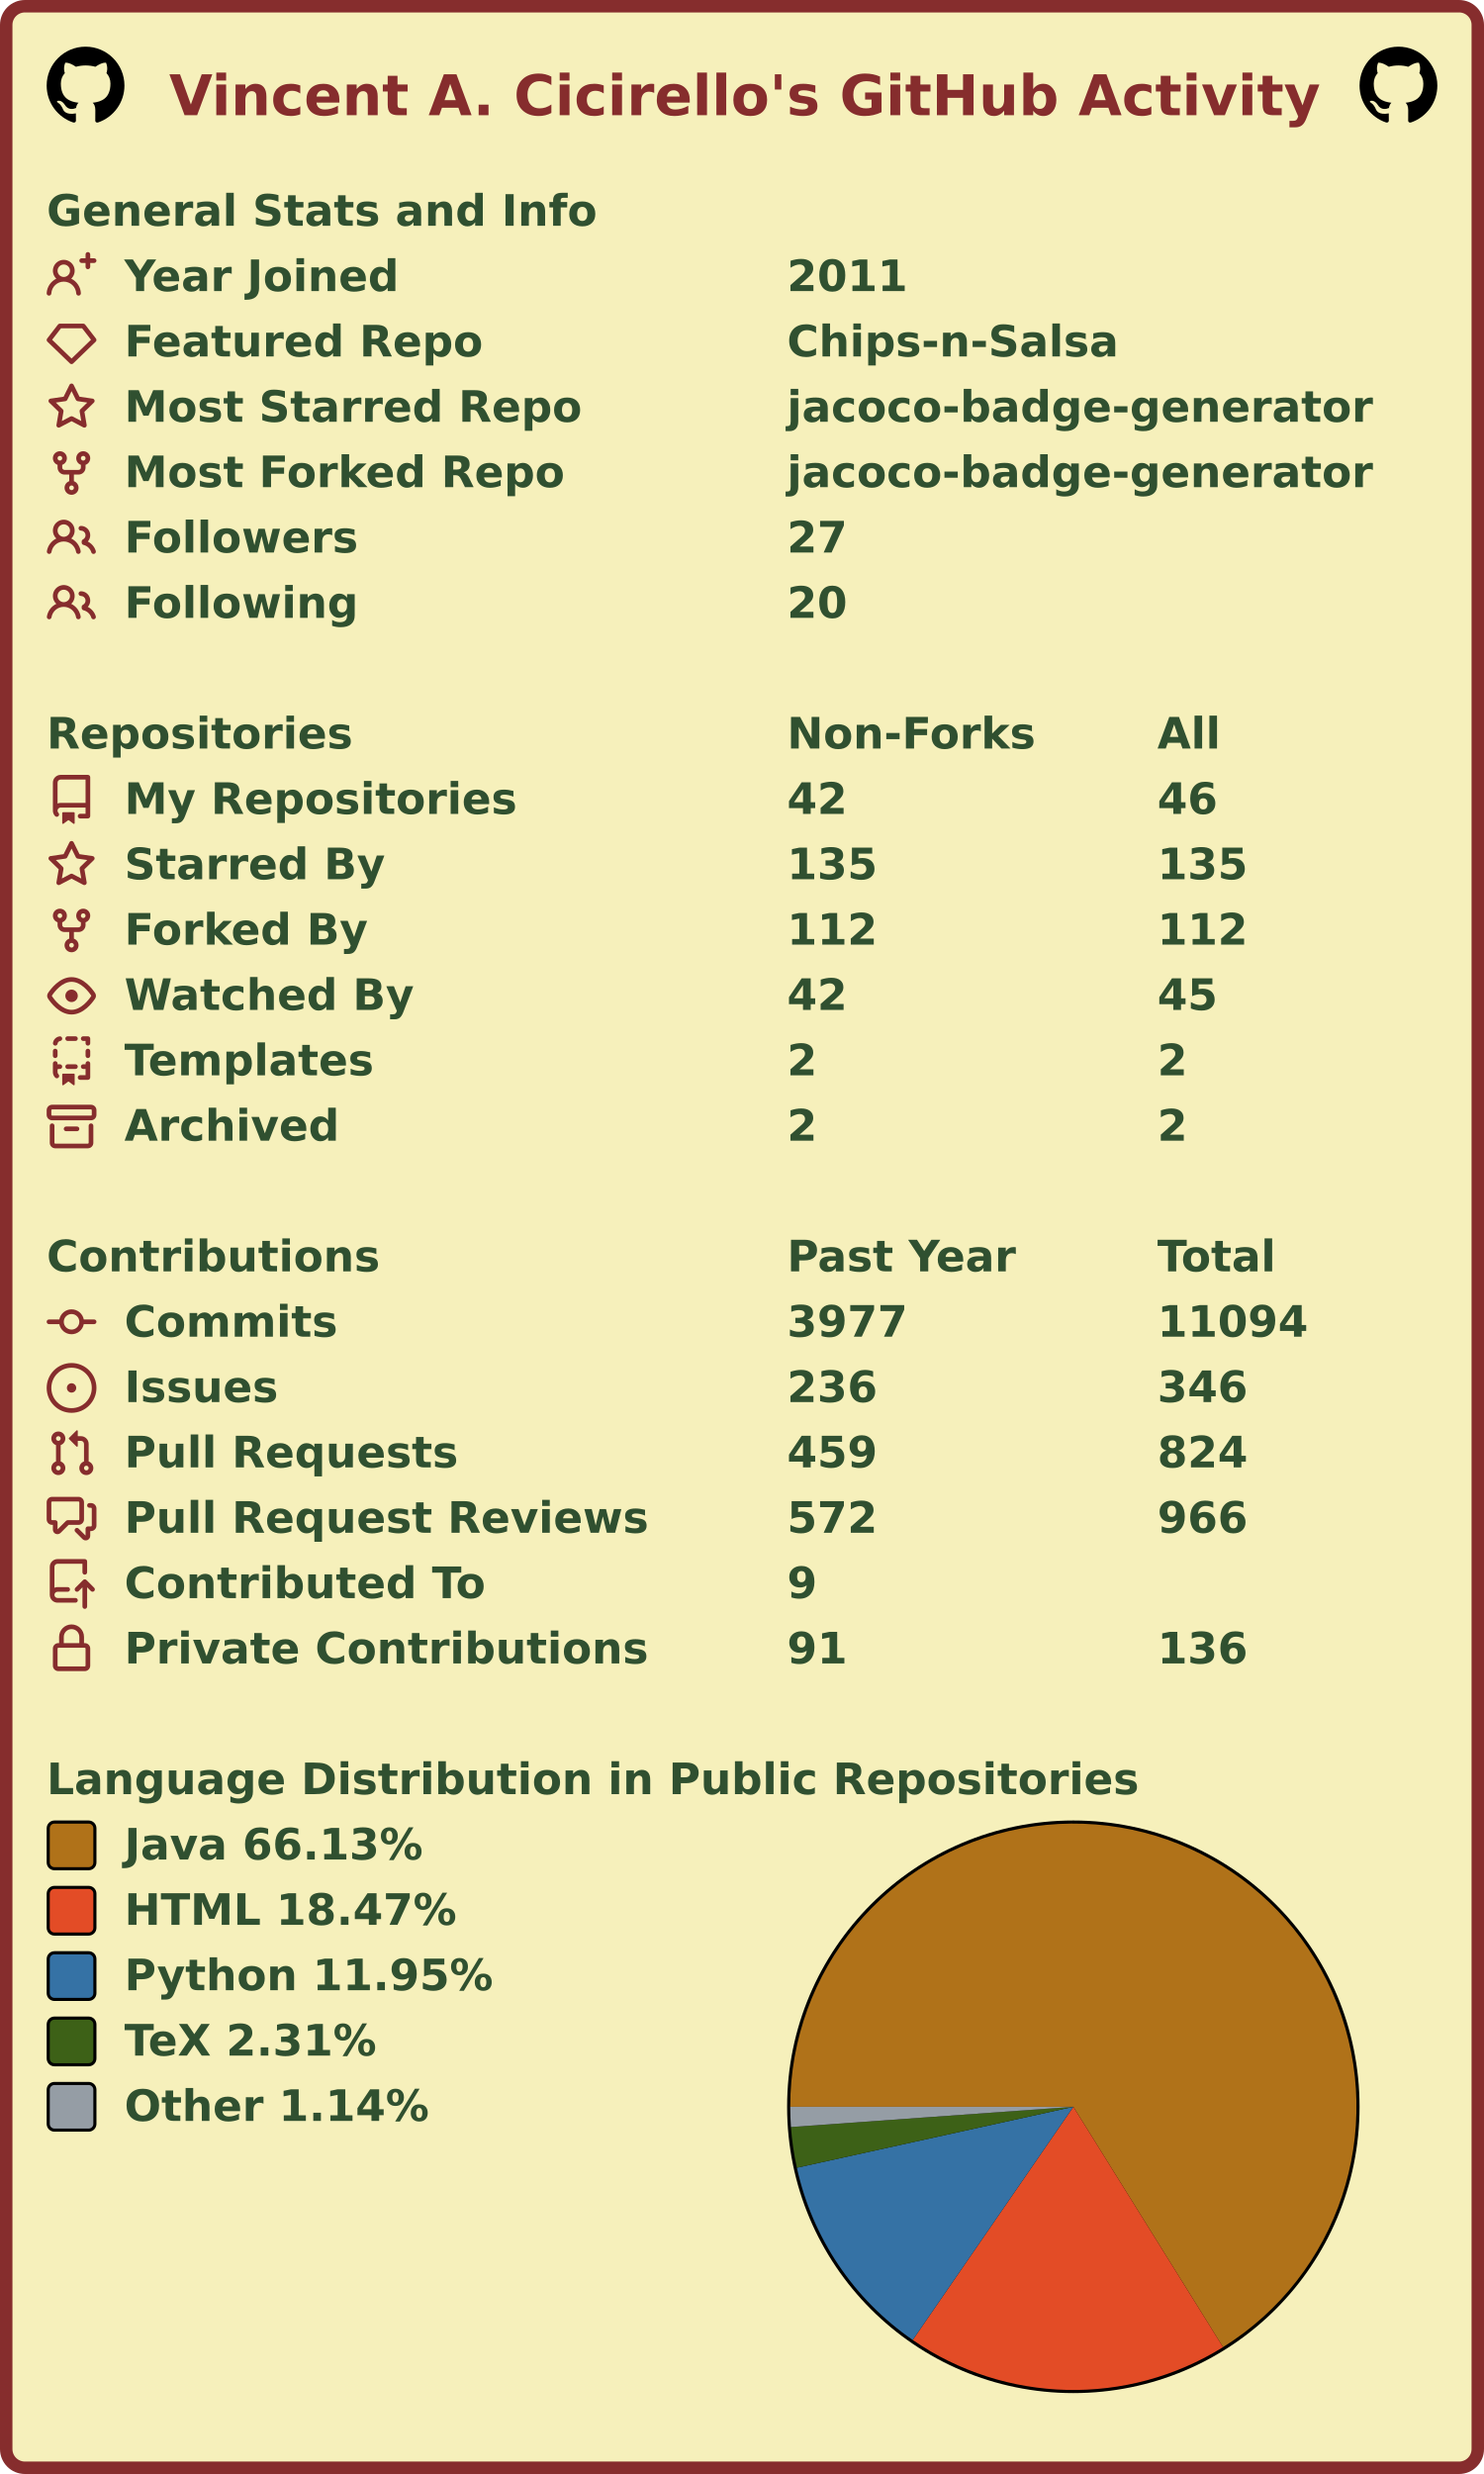
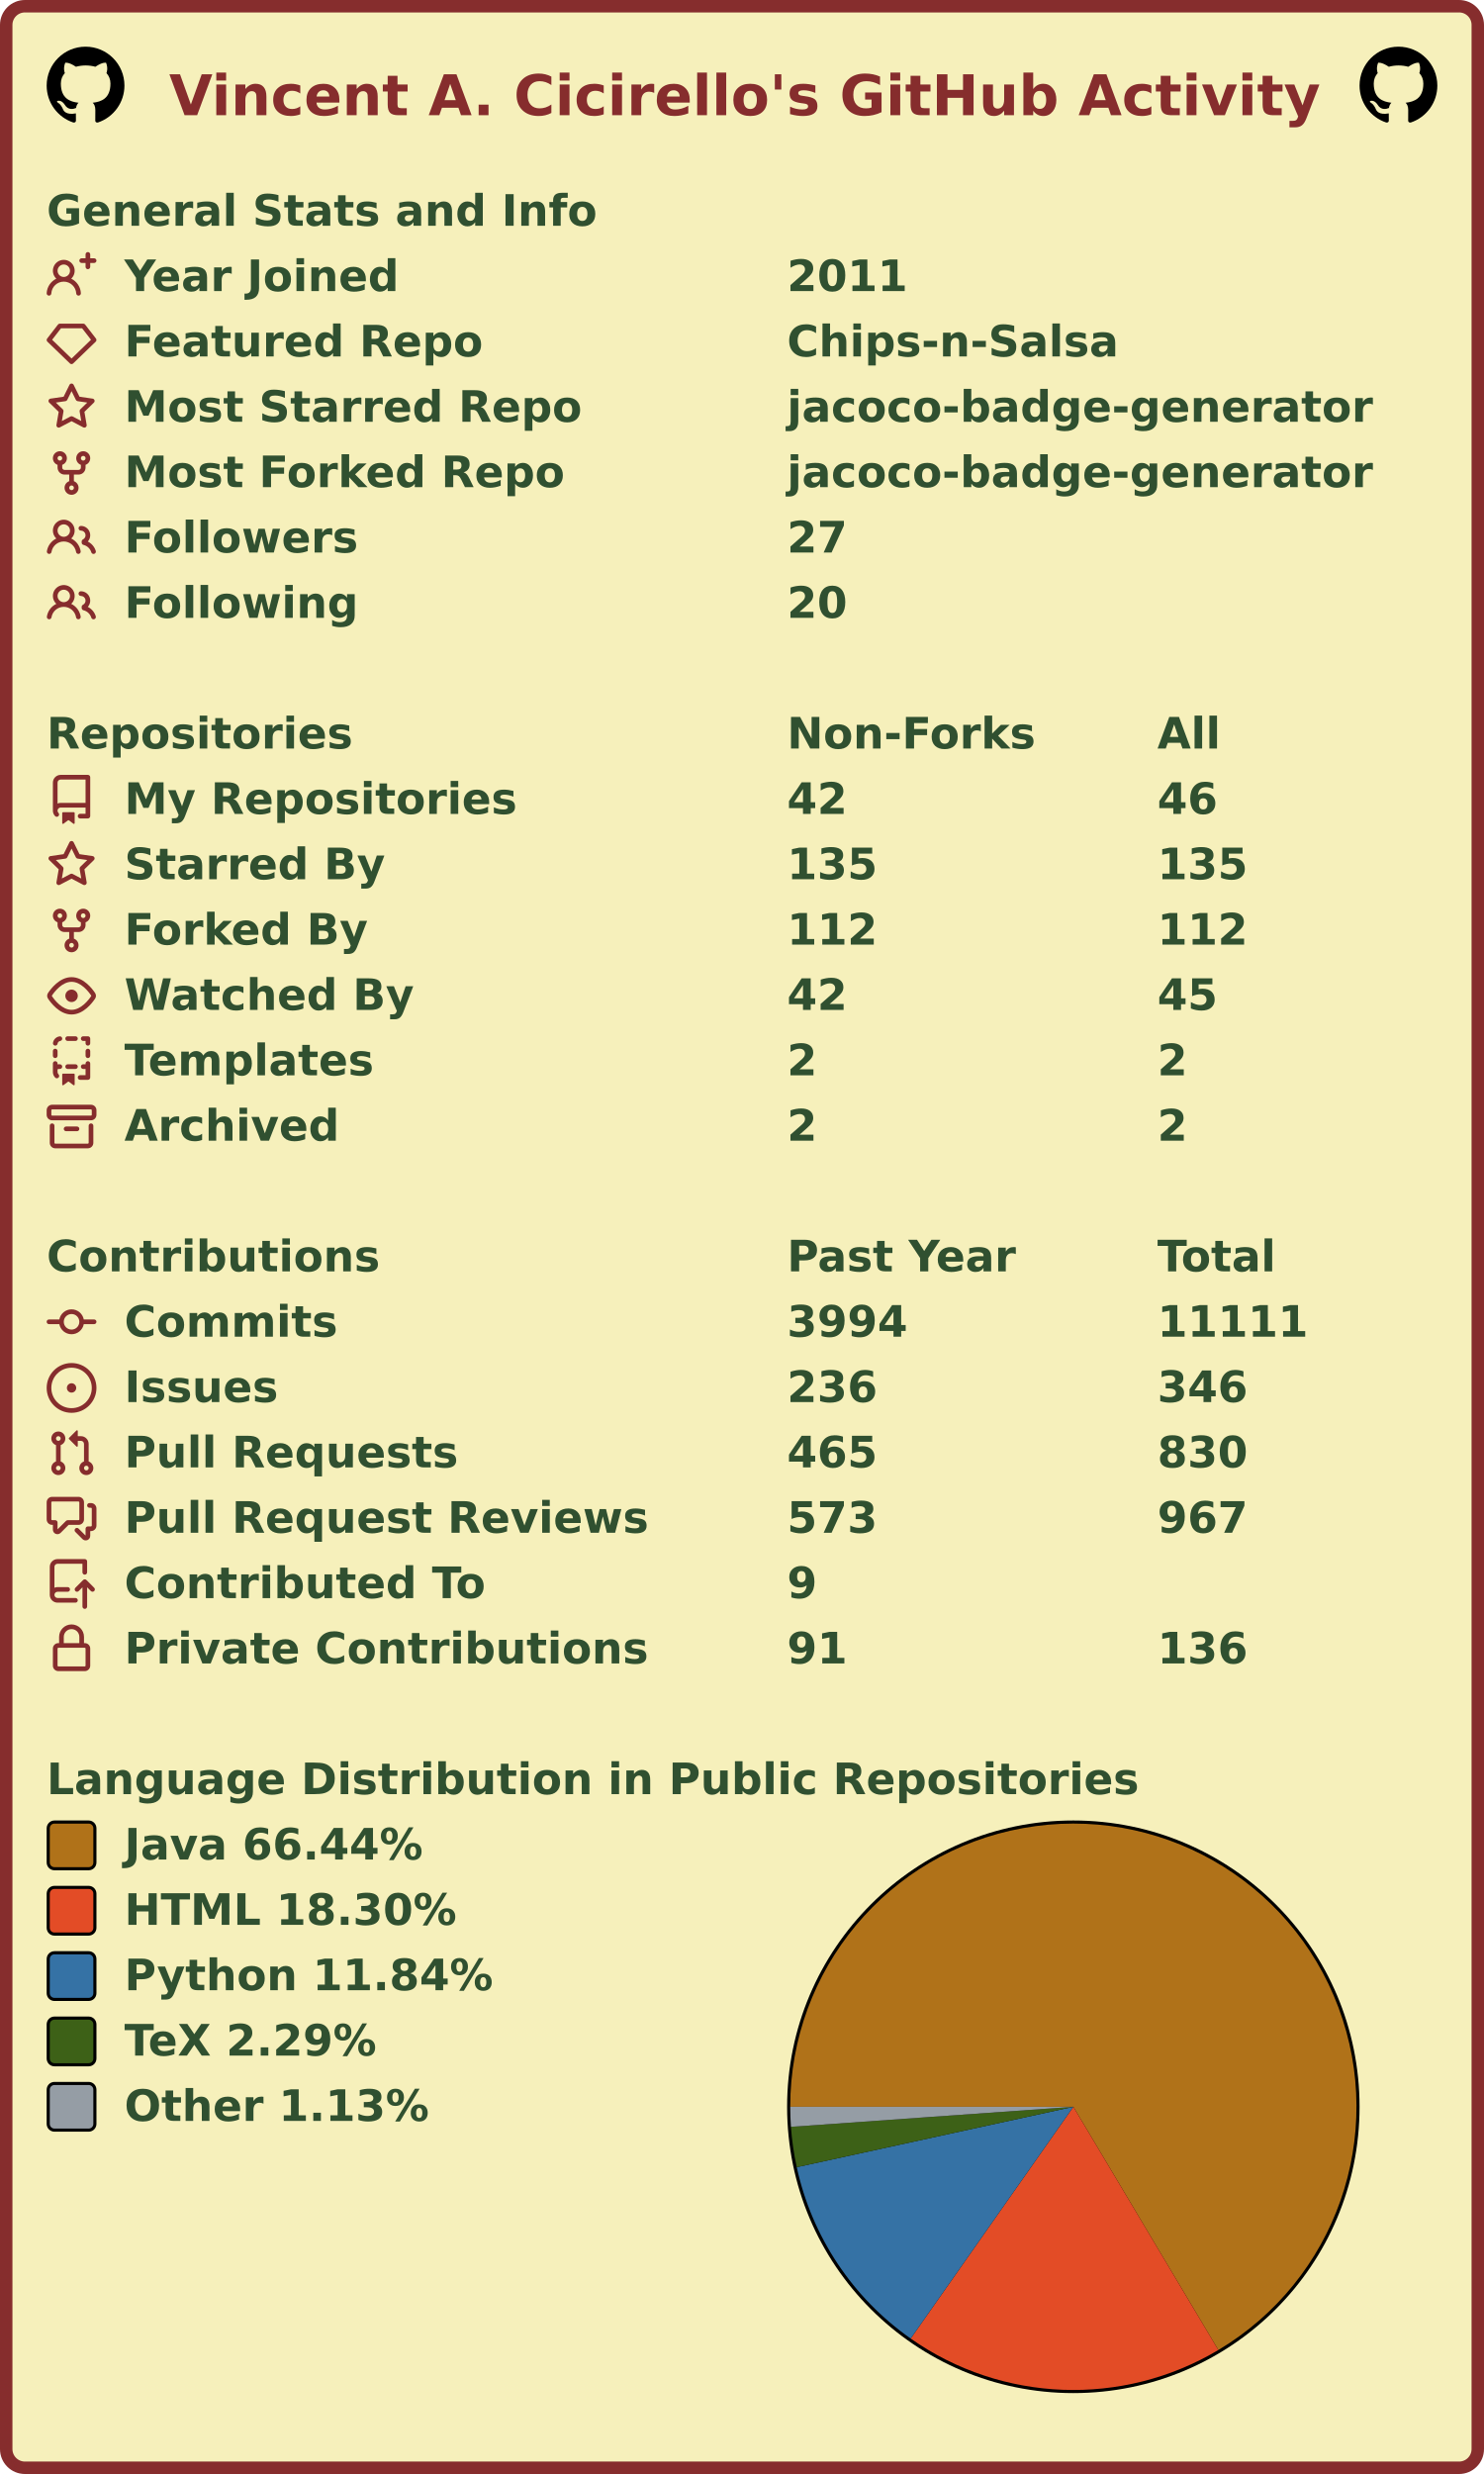
<svg xmlns="http://www.w3.org/2000/svg" width="477" height="795" viewBox="0 0 477 795" lang="en" xml:lang="en">
  <rect x="2" y="2" stroke-width="4" rx="6" width="473" height="791" stroke="#862d2d" fill="#f6f0bb" />
  <g font-weight="600" font-size="110pt" font-family="Verdana,Geneva,DejaVu Sans,sans-serif" text-rendering="geometricPrecision">
    <text x="442" y="301" lengthAdjust="spacingAndGlyphs" textLength="2985" transform="scale(0.123)" fill="#862d2d">Vincent A. Cicirello's GitHub Activity</text>
    <svg x="15" y="15" width="25" height="25" viewBox="0 0 16 16">
      <path fill="#000000" fill-rule="evenodd" d="M8 0C3.58 0 0 3.58 0 8c0 3.54 2.29 6.53 5.47 7.59.4.07.55-.17.55-.38 0-.19-.01-.82-.01-1.49-2.01.37-2.53-.49-2.69-.94-.09-.23-.48-.94-.82-1.13-.28-.15-.68-.52-.01-.53.63-.01 1.08.58 1.23.82.72 1.21 1.87.87 2.33.66.07-.52.28-.87.51-1.07-1.78-.2-3.64-.89-3.64-3.95 0-.87.31-1.59.82-2.15-.08-.2-.36-1.02.08-2.12 0 0 .67-.21 2.2.82.64-.18 1.32-.27 2-.27.68 0 1.36.09 2 .27 1.53-1.04 2.2-.82 2.2-.82.44 1.1.16 1.92.08 2.12.51.56.82 1.27.82 2.15 0 3.07-1.87 3.75-3.65 3.95.29.25.54.73.54 1.48 0 1.07-.01 1.93-.01 2.2 0 .21.15.46.55.38A8.013 8.013 0 0016 8c0-4.42-3.58-8-8-8z" />
    </svg>
    <svg x="437" y="15" width="25" height="25" viewBox="0 0 16 16">
      <path fill="#000000" fill-rule="evenodd" d="M8 0C3.58 0 0 3.58 0 8c0 3.54 2.29 6.53 5.47 7.59.4.07.55-.17.55-.38 0-.19-.01-.82-.01-1.49-2.01.37-2.53-.49-2.69-.94-.09-.23-.48-.94-.82-1.13-.28-.15-.68-.52-.01-.53.63-.01 1.08.58 1.23.82.72 1.21 1.87.87 2.33.66.07-.52.28-.87.51-1.07-1.78-.2-3.64-.89-3.64-3.95 0-.87.31-1.59.82-2.15-.08-.2-.36-1.02.08-2.12 0 0 .67-.21 2.2.82.64-.18 1.32-.27 2-.27.68 0 1.36.09 2 .27 1.53-1.04 2.2-.82 2.2-.82.44 1.1.16 1.92.08 2.12.51.56.82 1.27.82 2.15 0 3.07-1.87 3.75-3.65 3.95.29.25.54.73.54 1.48 0 1.07-.01 1.93-.01 2.2 0 .21.15.46.55.38A8.013 8.013 0 0016 8c0-4.42-3.58-8-8-8z" />
    </svg>
    <g transform="translate(0, 60)" fill="#305030">
      <g transform="translate(15, 0)">
        <g transform="scale(0.095)">
          <text x="0" y="132" textLength="1851" lengthAdjust="spacingAndGlyphs">General Stats and Info</text>
        </g>
      </g>
      <g transform="translate(15, 21)">
        <path fill="#862d2d" fill-rule="evenodd" d="M13.25 0a.75.75 0 01.75.75V2h1.25a.75.75 0 010 1.5H14v1.25a.75.75 0 01-1.5 0V3.5h-1.25a.75.75 0 010-1.5h1.25V.75a.75.75 0 01.75-.75zM5.5 4a2 2 0 100 4 2 2 0 000-4zm2.4 4.548a3.5 3.5 0 10-4.799 0 5.527 5.527 0 00-3.1 4.66.75.75 0 101.498.085A4.01 4.01 0 015.5 9.5a4.01 4.01 0 014.001 3.793.75.75 0 101.498-.086 5.527 5.527 0 00-3.1-4.659z" />
        <g transform="scale(0.095)">
          <text lengthAdjust="spacingAndGlyphs" textLength="932" x="263" y="132">Year Joined</text>
          <text lengthAdjust="spacingAndGlyphs" textLength="420" x="2505" y="132">2011</text>
        </g>
      </g>
      <g transform="translate(15, 42)">
        <path fill="#862d2d" fill-rule="evenodd" d="M3.637 2.291A.75.75 0 014.23 2h7.54a.75.75 0 01.593.291l3.48 4.5a.75.75 0 01-.072.999l-7.25 7a.75.75 0 01-1.042 0l-7.25-7a.75.75 0 01-.072-.999l3.48-4.5zM4.598 3.5L1.754 7.177 8 13.207l6.246-6.03L11.402 3.5H4.598z" />
        <g transform="scale(0.095)">
          <text lengthAdjust="spacingAndGlyphs" textLength="1215" x="263" y="132">Featured Repo</text>
          <text lengthAdjust="spacingAndGlyphs" textLength="1120" x="2505" y="132">Chips-n-Salsa</text>
        </g>
      </g>
      <g transform="translate(15, 63)">
        <path fill="#862d2d" fill-rule="evenodd" d="M8 .25a.75.75 0 01.673.418l1.882 3.815 4.21.612a.75.75 0 01.416 1.279l-3.046 2.97.719 4.192a.75.75 0 01-1.088.791L8 12.347l-3.766 1.98a.75.75 0 01-1.088-.79l.72-4.194L.818 6.374a.75.75 0 01.416-1.28l4.21-.611L7.327.668A.75.75 0 018 .25zm0 2.445L6.615 5.5a.75.75 0 01-.564.41l-3.097.45 2.24 2.184a.75.75 0 01.216.664l-.528 3.084 2.769-1.456a.75.75 0 01.698 0l2.77 1.456-.53-3.084a.75.75 0 01.216-.664l2.24-2.183-3.096-.45a.75.75 0 01-.564-.41L8 2.694v.001z" />
        <g transform="scale(0.095)">
          <text lengthAdjust="spacingAndGlyphs" textLength="1532" x="263" y="132">Most Starred Repo</text>
          <text lengthAdjust="spacingAndGlyphs" textLength="1986" x="2505" y="132">jacoco-badge-generator</text>
        </g>
      </g>
      <g transform="translate(15, 84)">
        <path fill="#862d2d" fill-rule="evenodd" d="M5 3.25a.75.75 0 11-1.5 0 .75.75 0 011.5 0zm0 2.122a2.25 2.25 0 10-1.5 0v.878A2.25 2.25 0 005.75 8.5h1.5v2.128a2.251 2.251 0 101.5 0V8.5h1.5a2.25 2.25 0 002.25-2.25v-.878a2.25 2.25 0 10-1.5 0v.878a.75.75 0 01-.75.75h-4.5A.75.75 0 015 6.25v-.878zm3.75 7.378a.75.75 0 11-1.5 0 .75.75 0 011.5 0zm3-8.75a.75.75 0 100-1.5.75.75 0 000 1.5z" />
        <g transform="scale(0.095)">
          <text lengthAdjust="spacingAndGlyphs" textLength="1485" x="263" y="132">Most Forked Repo</text>
          <text lengthAdjust="spacingAndGlyphs" textLength="1986" x="2505" y="132">jacoco-badge-generator</text>
        </g>
      </g>
      <g transform="translate(15, 105)">
        <path fill="#862d2d" fill-rule="evenodd" d="M5.5 3.5a2 2 0 100 4 2 2 0 000-4zM2 5.5a3.5 3.5 0 115.898 2.549 5.507 5.507 0 013.034 4.084.75.75 0 11-1.482.235 4.001 4.001 0 00-7.9 0 .75.75 0 01-1.482-.236A5.507 5.507 0 013.102 8.05 3.49 3.49 0 012 5.5zM11 4a.75.75 0 100 1.5 1.5 1.5 0 01.666 2.844.75.75 0 00-.416.672v.352a.75.75 0 00.574.73c1.2.289 2.162 1.2 2.522 2.372a.75.75 0 101.434-.44 5.01 5.01 0 00-2.56-3.012A3 3 0 0011 4z" />
        <g transform="scale(0.095)">
          <text lengthAdjust="spacingAndGlyphs" textLength="778" x="263" y="132">Followers</text>
          <text lengthAdjust="spacingAndGlyphs" textLength="210" x="2505" y="132">27</text>
        </g>
      </g>
      <g transform="translate(15, 126)">
        <path fill="#862d2d" fill-rule="evenodd" d="M5.5 3.5a2 2 0 100 4 2 2 0 000-4zM2 5.5a3.5 3.5 0 115.898 2.549 5.507 5.507 0 013.034 4.084.75.75 0 11-1.482.235 4.001 4.001 0 00-7.9 0 .75.75 0 01-1.482-.236A5.507 5.507 0 013.102 8.05 3.49 3.49 0 012 5.5zM11 4a.75.75 0 100 1.5 1.5 1.5 0 01.666 2.844.75.75 0 00-.416.672v.352a.75.75 0 00.574.73c1.2.289 2.162 1.2 2.522 2.372a.75.75 0 101.434-.44 5.01 5.01 0 00-2.56-3.012A3 3 0 0011 4z" />
        <g transform="scale(0.095)">
          <text lengthAdjust="spacingAndGlyphs" textLength="780" x="263" y="132">Following</text>
          <text lengthAdjust="spacingAndGlyphs" textLength="210" x="2505" y="132">20</text>
        </g>
      </g>
    </g>
    <g transform="translate(0, 228)" fill="#305030">
      <g transform="translate(15, 0)">
        <g transform="scale(0.095)">
          <text x="0" y="132" textLength="1020" lengthAdjust="spacingAndGlyphs">Repositories</text>
          <text x="2505" y="132" textLength="832" lengthAdjust="spacingAndGlyphs">Non-Forks</text>
          <text x="3758" y="132" textLength="206" lengthAdjust="spacingAndGlyphs">All</text>
        </g>
      </g>
      <g transform="translate(15, 21)">
        <path fill="#862d2d" fill-rule="evenodd" d="M2 2.5A2.5 2.5 0 014.5 0h8.75a.75.75 0 01.75.75v12.5a.75.75 0 01-.75.75h-2.5a.75.75 0 110-1.5h1.75v-2h-8a1 1 0 00-.714 1.7.75.75 0 01-1.072 1.05A2.495 2.495 0 012 11.5v-9zm10.5-1V9h-8c-.356 0-.694.074-1 .208V2.5a1 1 0 011-1h8zM5 12.25v3.25a.25.25 0 00.4.2l1.45-1.087a.25.25 0 01.3 0L8.6 15.7a.25.25 0 00.4-.2v-3.25a.25.25 0 00-.25-.25h-3.5a.25.25 0 00-.25.25z" />
        <g transform="scale(0.095)">
          <text lengthAdjust="spacingAndGlyphs" textLength="1312" x="263" y="132">My Repositories</text>
          <text lengthAdjust="spacingAndGlyphs" textLength="210" x="2505" y="132">42</text>
          <text lengthAdjust="spacingAndGlyphs" textLength="210" x="3758" y="132">46</text>
        </g>
      </g>
      <g transform="translate(15, 42)">
        <path fill="#862d2d" fill-rule="evenodd" d="M8 .25a.75.75 0 01.673.418l1.882 3.815 4.21.612a.75.75 0 01.416 1.279l-3.046 2.97.719 4.192a.75.75 0 01-1.088.791L8 12.347l-3.766 1.98a.75.75 0 01-1.088-.79l.72-4.194L.818 6.374a.75.75 0 01.416-1.28l4.21-.611L7.327.668A.75.75 0 018 .25zm0 2.445L6.615 5.5a.75.75 0 01-.564.41l-3.097.45 2.24 2.184a.75.75 0 01.216.664l-.528 3.084 2.769-1.456a.75.75 0 01.698 0l2.77 1.456-.53-3.084a.75.75 0 01.216-.664l2.24-2.183-3.096-.45a.75.75 0 01-.564-.41L8 2.694v.001z" />
        <g transform="scale(0.095)">
          <text lengthAdjust="spacingAndGlyphs" textLength="874" x="263" y="132">Starred By</text>
          <text lengthAdjust="spacingAndGlyphs" textLength="315" x="2505" y="132">135</text>
          <text lengthAdjust="spacingAndGlyphs" textLength="315" x="3758" y="132">135</text>
        </g>
      </g>
      <g transform="translate(15, 63)">
        <path fill="#862d2d" fill-rule="evenodd" d="M5 3.25a.75.75 0 11-1.5 0 .75.75 0 011.5 0zm0 2.122a2.25 2.25 0 10-1.5 0v.878A2.25 2.25 0 005.75 8.5h1.5v2.128a2.251 2.251 0 101.5 0V8.5h1.5a2.25 2.25 0 002.25-2.25v-.878a2.25 2.25 0 10-1.5 0v.878a.75.75 0 01-.75.75h-4.5A.75.75 0 015 6.25v-.878zm3.75 7.378a.75.75 0 11-1.5 0 .75.75 0 011.5 0zm3-8.75a.75.75 0 100-1.5.75.75 0 000 1.5z" />
        <g transform="scale(0.095)">
          <text lengthAdjust="spacingAndGlyphs" textLength="828" x="263" y="132">Forked By</text>
          <text lengthAdjust="spacingAndGlyphs" textLength="315" x="2505" y="132">112</text>
          <text lengthAdjust="spacingAndGlyphs" textLength="315" x="3758" y="132">112</text>
        </g>
      </g>
      <g transform="translate(15, 84)">
        <path fill="#862d2d" fill-rule="evenodd" d="M1.679 7.932c.412-.621 1.242-1.75 2.366-2.717C5.175 4.242 6.527 3.5 8 3.5c1.473 0 2.824.742 3.955 1.715 1.124.967 1.954 2.096 2.366 2.717a.119.119 0 010 .136c-.412.621-1.242 1.75-2.366 2.717C10.825 11.758 9.473 12.5 8 12.5c-1.473 0-2.824-.742-3.955-1.715C2.92 9.818 2.09 8.69 1.679 8.068a.119.119 0 010-.136zM8 2c-1.981 0-3.67.992-4.933 2.078C1.797 5.169.88 6.423.43 7.1a1.619 1.619 0 000 1.798c.45.678 1.367 1.932 2.637 3.024C4.329 13.008 6.019 14 8 14c1.981 0 3.67-.992 4.933-2.078 1.27-1.091 2.187-2.345 2.637-3.023a1.619 1.619 0 000-1.798c-.45-.678-1.367-1.932-2.637-3.023C11.671 2.992 9.981 2 8 2zm0 8a2 2 0 100-4 2 2 0 000 4z" />
        <g transform="scale(0.095)">
          <text lengthAdjust="spacingAndGlyphs" textLength="993" x="263" y="132">Watched By</text>
          <text lengthAdjust="spacingAndGlyphs" textLength="210" x="2505" y="132">42</text>
          <text lengthAdjust="spacingAndGlyphs" textLength="210" x="3758" y="132">45</text>
        </g>
      </g>
      <g transform="translate(15, 105)">
        <path fill="#862d2d" fill-rule="evenodd" d="M6 .75A.75.75 0 016.75 0h2.5a.75.75 0 010 1.5h-2.5A.75.75 0 016 .75zm5 0a.75.75 0 01.75-.75h1.5a.75.75 0 01.75.75v1.5a.75.75 0 01-1.5 0V1.5h-.75A.75.75 0 0111 .75zM4.992.662a.75.75 0 01-.636.848c-.436.063-.783.41-.846.846a.75.75 0 01-1.485-.212A2.501 2.501 0 014.144.025a.75.75 0 01.848.637zM2.75 4a.75.75 0 01.75.75v1.5a.75.75 0 01-1.5 0v-1.5A.75.75 0 012.75 4zm10.5 0a.75.75 0 01.75.75v1.5a.75.75 0 01-1.5 0v-1.5a.75.75 0 01.75-.75zM2.75 8a.75.75 0 01.75.75v.268A1.72 1.72 0 013.75 9h.5a.75.75 0 010 1.5h-.5a.25.25 0 00-.25.25v.75c0 .28.114.532.3.714a.75.75 0 01-1.05 1.072A2.495 2.495 0 012 11.5V8.75A.75.75 0 012.75 8zm10.5 0a.75.75 0 01.75.75v4.5a.75.75 0 01-.75.75h-2.5a.75.75 0 010-1.5h1.75v-2h-.75a.75.75 0 010-1.5h.75v-.25a.75.75 0 01.75-.75zM6 9.75A.75.75 0 016.75 9h2.5a.75.75 0 010 1.5h-2.5A.75.75 0 016 9.75zm-1 2.5v3.25a.25.25 0 00.4.2l1.45-1.087a.25.25 0 01.3 0L8.6 15.7a.25.25 0 00.4-.2v-3.25a.25.25 0 00-.25-.25h-3.5a.25.25 0 00-.25.25z" />
        <g transform="scale(0.095)">
          <text lengthAdjust="spacingAndGlyphs" textLength="868" x="263" y="132">Templates</text>
          <text lengthAdjust="spacingAndGlyphs" textLength="105" x="2505" y="132">2</text>
          <text lengthAdjust="spacingAndGlyphs" textLength="105" x="3758" y="132">2</text>
        </g>
      </g>
      <g transform="translate(15, 126)">
        <path fill="#862d2d" fill-rule="evenodd" d="M1.75 2.5a.25.25 0 00-.25.25v1.5c0 .138.112.25.25.25h12.5a.25.25 0 00.25-.25v-1.5a.25.25 0 00-.25-.25H1.75zM0 2.75C0 1.784.784 1 1.75 1h12.5c.966 0 1.75.784 1.75 1.75v1.5A1.75 1.75 0 0114.25 6H1.75A1.75 1.75 0 010 4.25v-1.5zM1.75 7a.75.75 0 01.75.75v5.5c0 .138.112.25.25.25h10.5a.25.25 0 00.25-.25v-5.5a.75.75 0 111.5 0v5.5A1.75 1.75 0 0113.25 15H2.75A1.75 1.75 0 011 13.25v-5.5A.75.75 0 011.75 7zm4.5 1a.75.75 0 000 1.5h3.5a.75.75 0 100-1.5h-3.5z" />
        <g transform="scale(0.095)">
          <text lengthAdjust="spacingAndGlyphs" textLength="726" x="263" y="132">Archived</text>
          <text lengthAdjust="spacingAndGlyphs" textLength="105" x="2505" y="132">2</text>
          <text lengthAdjust="spacingAndGlyphs" textLength="105" x="3758" y="132">2</text>
        </g>
      </g>
    </g>
    <g transform="translate(0, 396)" fill="#305030">
      <g transform="translate(15, 0)">
        <g transform="scale(0.095)">
          <text x="0" y="132" textLength="1112" lengthAdjust="spacingAndGlyphs">Contributions</text>
          <text x="2505" y="132" textLength="774" lengthAdjust="spacingAndGlyphs">Past Year</text>
          <text x="3758" y="132" textLength="414" lengthAdjust="spacingAndGlyphs">Total</text>
        </g>
      </g>
      <g transform="translate(15, 21)">
        <path fill="#862d2d" fill-rule="evenodd" d="M10.5 7.75a2.5 2.5 0 11-5 0 2.5 2.5 0 015 0zm1.43.75a4.002 4.002 0 01-7.86 0H.75a.75.75 0 110-1.5h3.32a4.001 4.001 0 017.86 0h3.32a.75.75 0 110 1.5h-3.32z" />
        <g transform="scale(0.095)">
          <text lengthAdjust="spacingAndGlyphs" textLength="734" x="263" y="132">Commits</text>
-           <text lengthAdjust="spacingAndGlyphs" textLength="420" x="2505" y="132">3977</text>
-           <text lengthAdjust="spacingAndGlyphs" textLength="525" x="3758" y="132">11094</text>
+           <text lengthAdjust="spacingAndGlyphs" textLength="420" x="2505" y="132">3994</text>
+           <text lengthAdjust="spacingAndGlyphs" textLength="525" x="3758" y="132">11111</text>
        </g>
      </g>
      <g transform="translate(15, 42)">
        <path fill="#862d2d" d="M8 9.5a1.5 1.5 0 100-3 1.5 1.5 0 000 3z" />
        <path fill="#862d2d" fill-rule="evenodd" d="M8 0a8 8 0 100 16A8 8 0 008 0zM1.5 8a6.5 6.5 0 1113 0 6.5 6.5 0 01-13 0z" />
        <g transform="scale(0.095)">
          <text lengthAdjust="spacingAndGlyphs" textLength="512" x="263" y="132">Issues</text>
          <text lengthAdjust="spacingAndGlyphs" textLength="315" x="2505" y="132">236</text>
          <text lengthAdjust="spacingAndGlyphs" textLength="315" x="3758" y="132">346</text>
        </g>
      </g>
      <g transform="translate(15, 63)">
        <path fill="#862d2d" fill-rule="evenodd" d="M7.177 3.073L9.573.677A.25.25 0 0110 .854v4.792a.25.25 0 01-.427.177L7.177 3.427a.25.25 0 010-.354zM3.75 2.5a.75.75 0 100 1.5.75.75 0 000-1.5zm-2.25.75a2.25 2.25 0 113 2.122v5.256a2.251 2.251 0 11-1.5 0V5.372A2.25 2.25 0 011.5 3.25zM11 2.5h-1V4h1a1 1 0 011 1v5.628a2.251 2.251 0 101.5 0V5A2.5 2.5 0 0011 2.5zm1 10.25a.75.75 0 111.5 0 .75.75 0 01-1.5 0zM3.75 12a.75.75 0 100 1.5.75.75 0 000-1.5z" />
        <g transform="scale(0.095)">
          <text lengthAdjust="spacingAndGlyphs" textLength="1113" x="263" y="132">Pull Requests</text>
-           <text lengthAdjust="spacingAndGlyphs" textLength="315" x="2505" y="132">459</text>
-           <text lengthAdjust="spacingAndGlyphs" textLength="315" x="3758" y="132">824</text>
+           <text lengthAdjust="spacingAndGlyphs" textLength="315" x="2505" y="132">465</text>
+           <text lengthAdjust="spacingAndGlyphs" textLength="315" x="3758" y="132">830</text>
        </g>
      </g>
      <g transform="translate(15, 84)">
        <path fill="#862d2d" fill-rule="evenodd" d="M1.5 2.75a.25.25 0 01.25-.25h8.5a.25.25 0 01.25.25v5.5a.25.25 0 01-.25.25h-3.5a.75.75 0 00-.53.22L3.5 11.44V9.25a.75.75 0 00-.75-.75h-1a.25.25 0 01-.25-.25v-5.5zM1.75 1A1.75 1.75 0 000 2.75v5.5C0 9.216.784 10 1.75 10H2v1.543a1.457 1.457 0 002.487 1.03L7.061 10h3.189A1.75 1.75 0 0012 8.25v-5.5A1.75 1.75 0 0010.25 1h-8.5zM14.5 4.75a.25.25 0 00-.25-.25h-.5a.75.75 0 110-1.5h.5c.966 0 1.75.784 1.75 1.75v5.5A1.75 1.75 0 0114.25 12H14v1.543a1.457 1.457 0 01-2.487 1.03L9.22 12.28a.75.75 0 111.06-1.06l2.22 2.22v-2.19a.75.75 0 01.75-.75h1a.25.25 0 00.25-.25v-5.5z" />
        <g transform="scale(0.095)">
          <text lengthAdjust="spacingAndGlyphs" textLength="1762" x="263" y="132">Pull Request Reviews</text>
-           <text lengthAdjust="spacingAndGlyphs" textLength="315" x="2505" y="132">572</text>
-           <text lengthAdjust="spacingAndGlyphs" textLength="315" x="3758" y="132">966</text>
+           <text lengthAdjust="spacingAndGlyphs" textLength="315" x="2505" y="132">573</text>
+           <text lengthAdjust="spacingAndGlyphs" textLength="315" x="3758" y="132">967</text>
        </g>
      </g>
      <g transform="translate(15, 105)">
        <path fill="#862d2d" fill-rule="evenodd" d="M1 2.5A2.5 2.5 0 013.5 0h8.75a.75.75 0 01.75.75v3.5a.75.75 0 01-1.5 0V1.5h-8a1 1 0 00-1 1v6.708A2.492 2.492 0 013.5 9h3.25a.75.75 0 010 1.5H3.5a1 1 0 100 2h5.75a.75.75 0 010 1.5H3.5A2.5 2.5 0 011 11.5v-9zm13.23 7.79a.75.75 0 001.06-1.06l-2.505-2.505a.75.75 0 00-1.06 0L9.22 9.229a.75.75 0 001.06 1.061l1.225-1.224v6.184a.75.75 0 001.5 0V9.066l1.224 1.224z" />
        <g transform="scale(0.095)">
          <text lengthAdjust="spacingAndGlyphs" textLength="1234" x="263" y="132">Contributed To</text>
          <text lengthAdjust="spacingAndGlyphs" textLength="105" x="2505" y="132">9</text>
        </g>
      </g>
      <g transform="translate(15, 126)">
        <path fill="#862d2d" fill-rule="evenodd" d="M4 4v2h-.25A1.75 1.75 0 002 7.75v5.5c0 .966.784 1.75 1.75 1.75h8.5A1.75 1.75 0 0014 13.25v-5.5A1.75 1.75 0 0012.25 6H12V4a4 4 0 10-8 0zm6.5 2V4a2.5 2.5 0 00-5 0v2h5zM12 7.5h.25a.25.25 0 01.25.25v5.5a.25.25 0 01-.25.25h-8.5a.25.25 0 01-.25-.25v-5.5a.25.25 0 01.25-.25H12z" />
        <g transform="scale(0.095)">
          <text lengthAdjust="spacingAndGlyphs" textLength="1742" x="263" y="132">Private Contributions</text>
          <text lengthAdjust="spacingAndGlyphs" textLength="210" x="2505" y="132">91</text>
          <text lengthAdjust="spacingAndGlyphs" textLength="315" x="3758" y="132">136</text>
        </g>
      </g>
    </g>
    <g transform="translate(0, 564)" fill="#305030">
      <g transform="translate(15, 0)">
        <g transform="scale(0.095)">
          <text x="0" y="132" textLength="3652" lengthAdjust="spacingAndGlyphs">Language Distribution in Public Repositories</text>
        </g>
      </g>
      <g transform="translate(253, 21)">
        <circle cx="92" cy="92" r="92" fill="#000000" />
      </g>
      <g transform="translate(254, 22)">
        <g>
-           <path fill-rule="evenodd" fill="#b07219" d="M 0.0,91 A 91 91 0 1 1 139.119 168.237 L 91,91 Z" />
-           <path fill-rule="evenodd" fill="#e34c26" d="M 139.119,168.237 A 91 91 0 0 1 39.37 165.935 L 91,91 Z" />
-           <path fill-rule="evenodd" fill="#3572A5" d="M 39.37,165.935 A 91 91 0 0 1 2.133 110.585 L 91,91 Z" />
-           <path fill-rule="evenodd" fill="#3D6117" d="M 2.133,110.585 A 91 91 0 0 1 0.232 97.499 L 91,91 Z" />
-           <path fill-rule="evenodd" fill="#959da5" d="M 0.232,97.499 A 91 91 0 0 1 0.0 91 L 91,91 Z" />
+           <path fill-rule="evenodd" fill="#b07219" d="M 0.0,91 A 91 91 0 1 1 137.611 169.157 L 91,91 Z" />
+           <path fill-rule="evenodd" fill="#e34c26" d="M 137.611,169.157 A 91 91 0 0 1 38.71 165.477 L 91,91 Z" />
+           <path fill-rule="evenodd" fill="#3572A5" d="M 38.71,165.477 A 91 91 0 0 1 2.094 110.409 L 91,91 Z" />
+           <path fill-rule="evenodd" fill="#3D6117" d="M 2.094,110.409 A 91 91 0 0 1 0.228 97.44 L 91,91 Z" />
+           <path fill-rule="evenodd" fill="#959da5" d="M 0.228,97.44 A 91 91 0 0 1 0.0 91 L 91,91 Z" />
          <animateTransform attributeName="transform" attributeType="XML" type="rotate" from="0 91 91" to="360 91 91" dur="10s" repeatCount="indefinite" />
        </g>
      </g>
      <g transform="translate(15, 21)">
        <rect x="0.5" y="0.5" rx="2" width="15" height="15" fill="#b07219" stroke-width="1" stroke="#000000" />
-         <text transform="scale(0.095)" x="263" y="132" textLength="1038" lengthAdjust="spacingAndGlyphs">Java 66.13%</text>
+         <text transform="scale(0.095)" x="263" y="132" textLength="1038" lengthAdjust="spacingAndGlyphs">Java 66.44%</text>
      </g>
      <g transform="translate(15, 42)">
        <rect x="0.5" y="0.5" rx="2" width="15" height="15" fill="#e34c26" stroke-width="1" stroke="#000000" />
-         <text transform="scale(0.095)" x="263" y="132" textLength="1142" lengthAdjust="spacingAndGlyphs">HTML 18.47%</text>
+         <text transform="scale(0.095)" x="263" y="132" textLength="1142" lengthAdjust="spacingAndGlyphs">HTML 18.30%</text>
      </g>
      <g transform="translate(15, 63)">
        <rect x="0.5" y="0.5" rx="2" width="15" height="15" fill="#3572A5" stroke-width="1" stroke="#000000" />
-         <text transform="scale(0.095)" x="263" y="132" textLength="1254" lengthAdjust="spacingAndGlyphs">Python 11.95%</text>
+         <text transform="scale(0.095)" x="263" y="132" textLength="1254" lengthAdjust="spacingAndGlyphs">Python 11.84%</text>
      </g>
      <g transform="translate(15, 84)">
        <rect x="0.5" y="0.5" rx="2" width="15" height="15" fill="#3D6117" stroke-width="1" stroke="#000000" />
-         <text transform="scale(0.095)" x="263" y="132" textLength="894" lengthAdjust="spacingAndGlyphs">TeX 2.31%</text>
+         <text transform="scale(0.095)" x="263" y="132" textLength="894" lengthAdjust="spacingAndGlyphs">TeX 2.29%</text>
      </g>
      <g transform="translate(15, 105)">
        <rect x="0.5" y="0.5" rx="2" width="15" height="15" fill="#959da5" stroke-width="1" stroke="#000000" />
-         <text transform="scale(0.095)" x="263" y="132" textLength="1047" lengthAdjust="spacingAndGlyphs">Other 1.14%</text>
+         <text transform="scale(0.095)" x="263" y="132" textLength="1047" lengthAdjust="spacingAndGlyphs">Other 1.13%</text>
      </g>
    </g>
  </g>
</svg>
